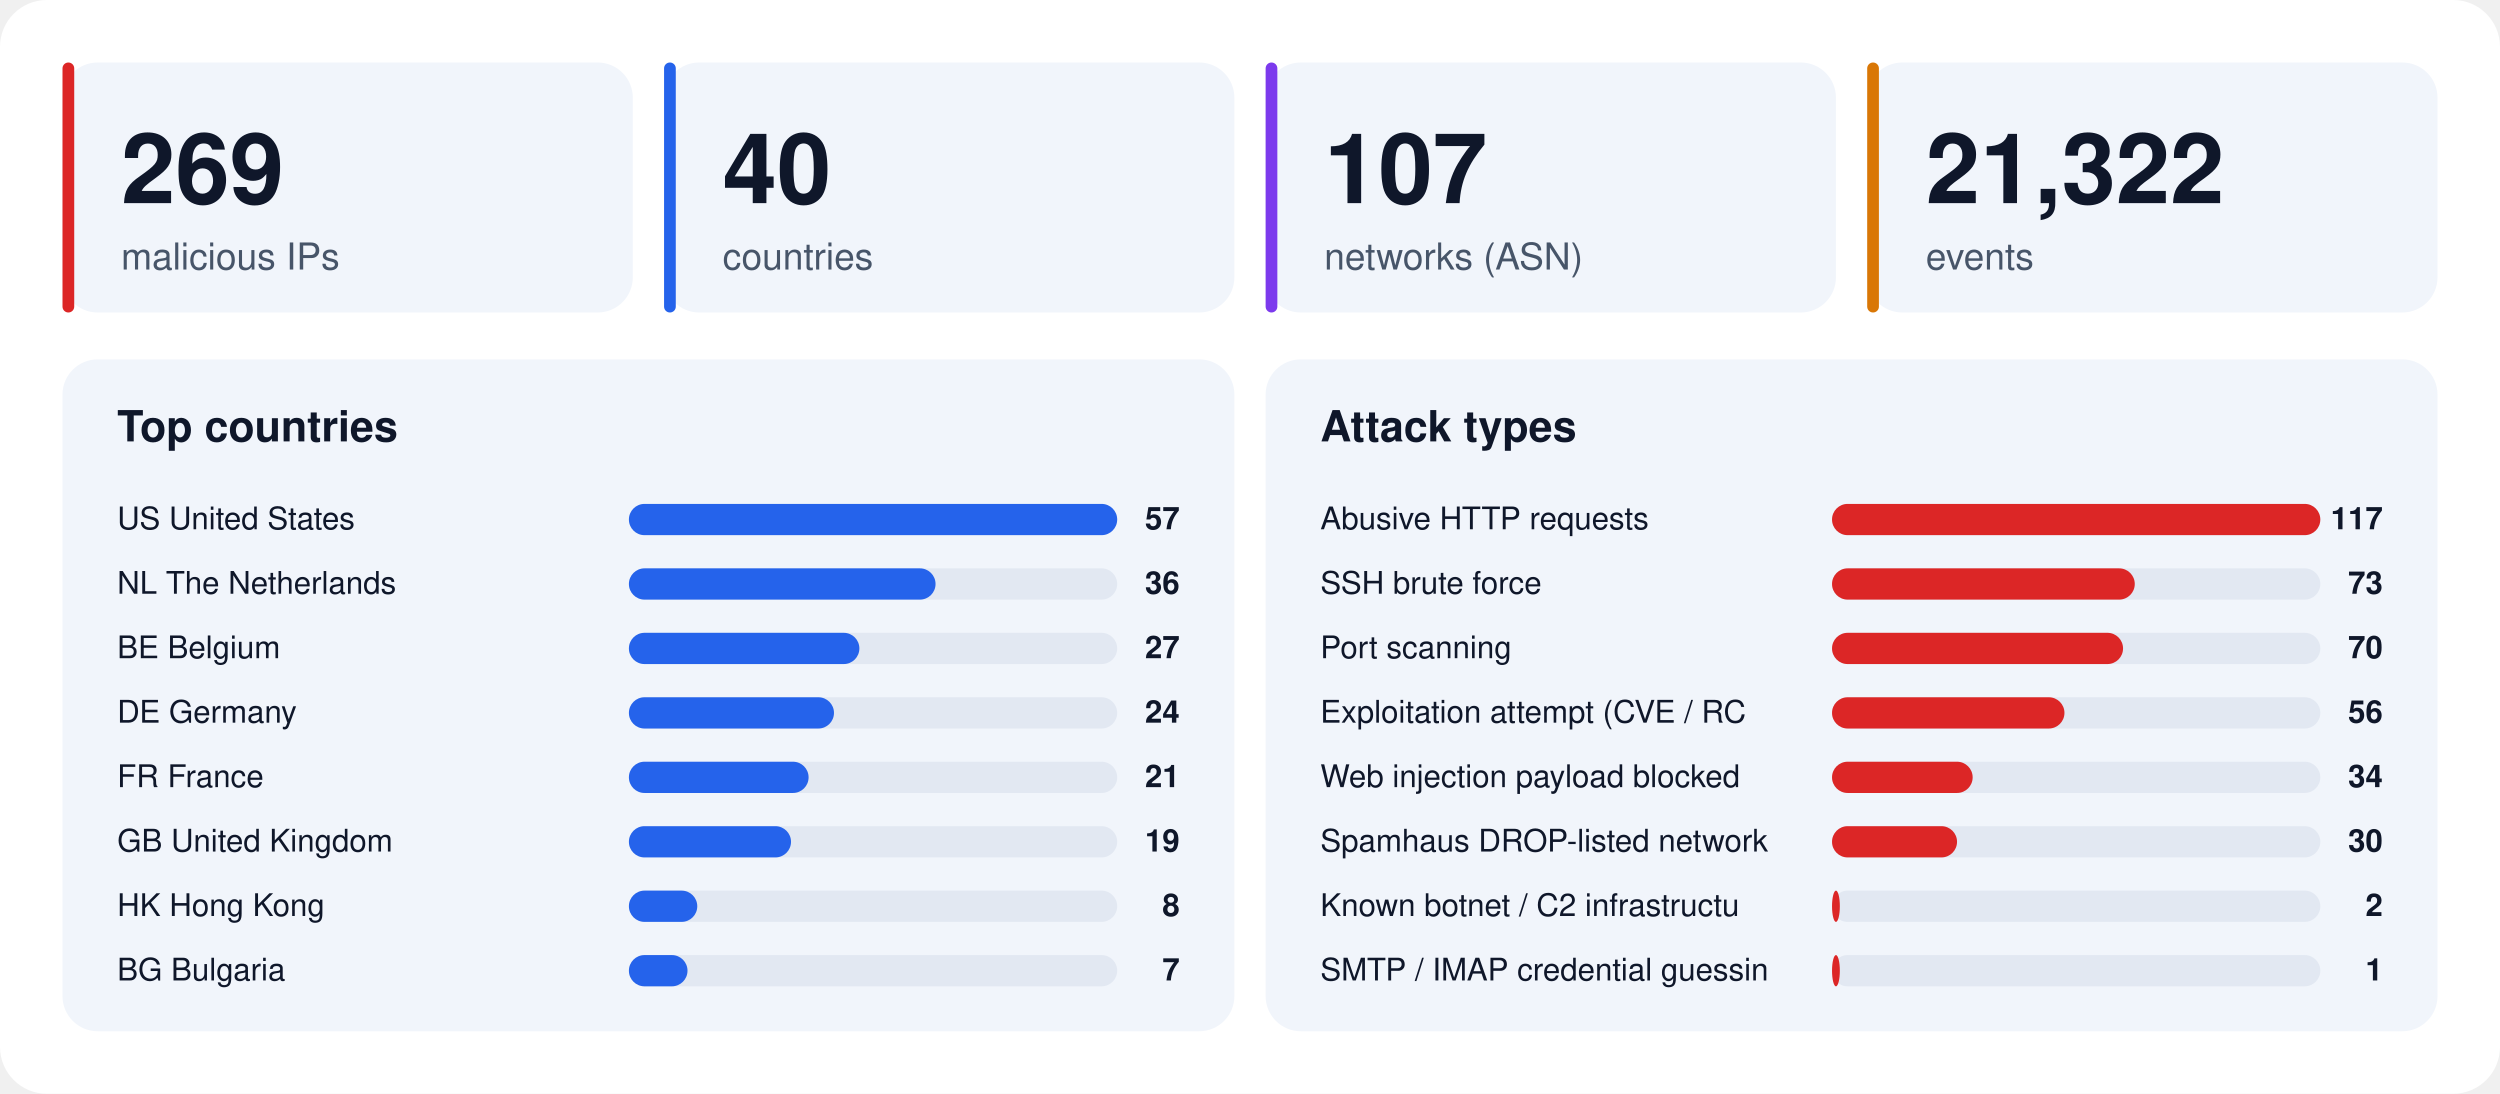
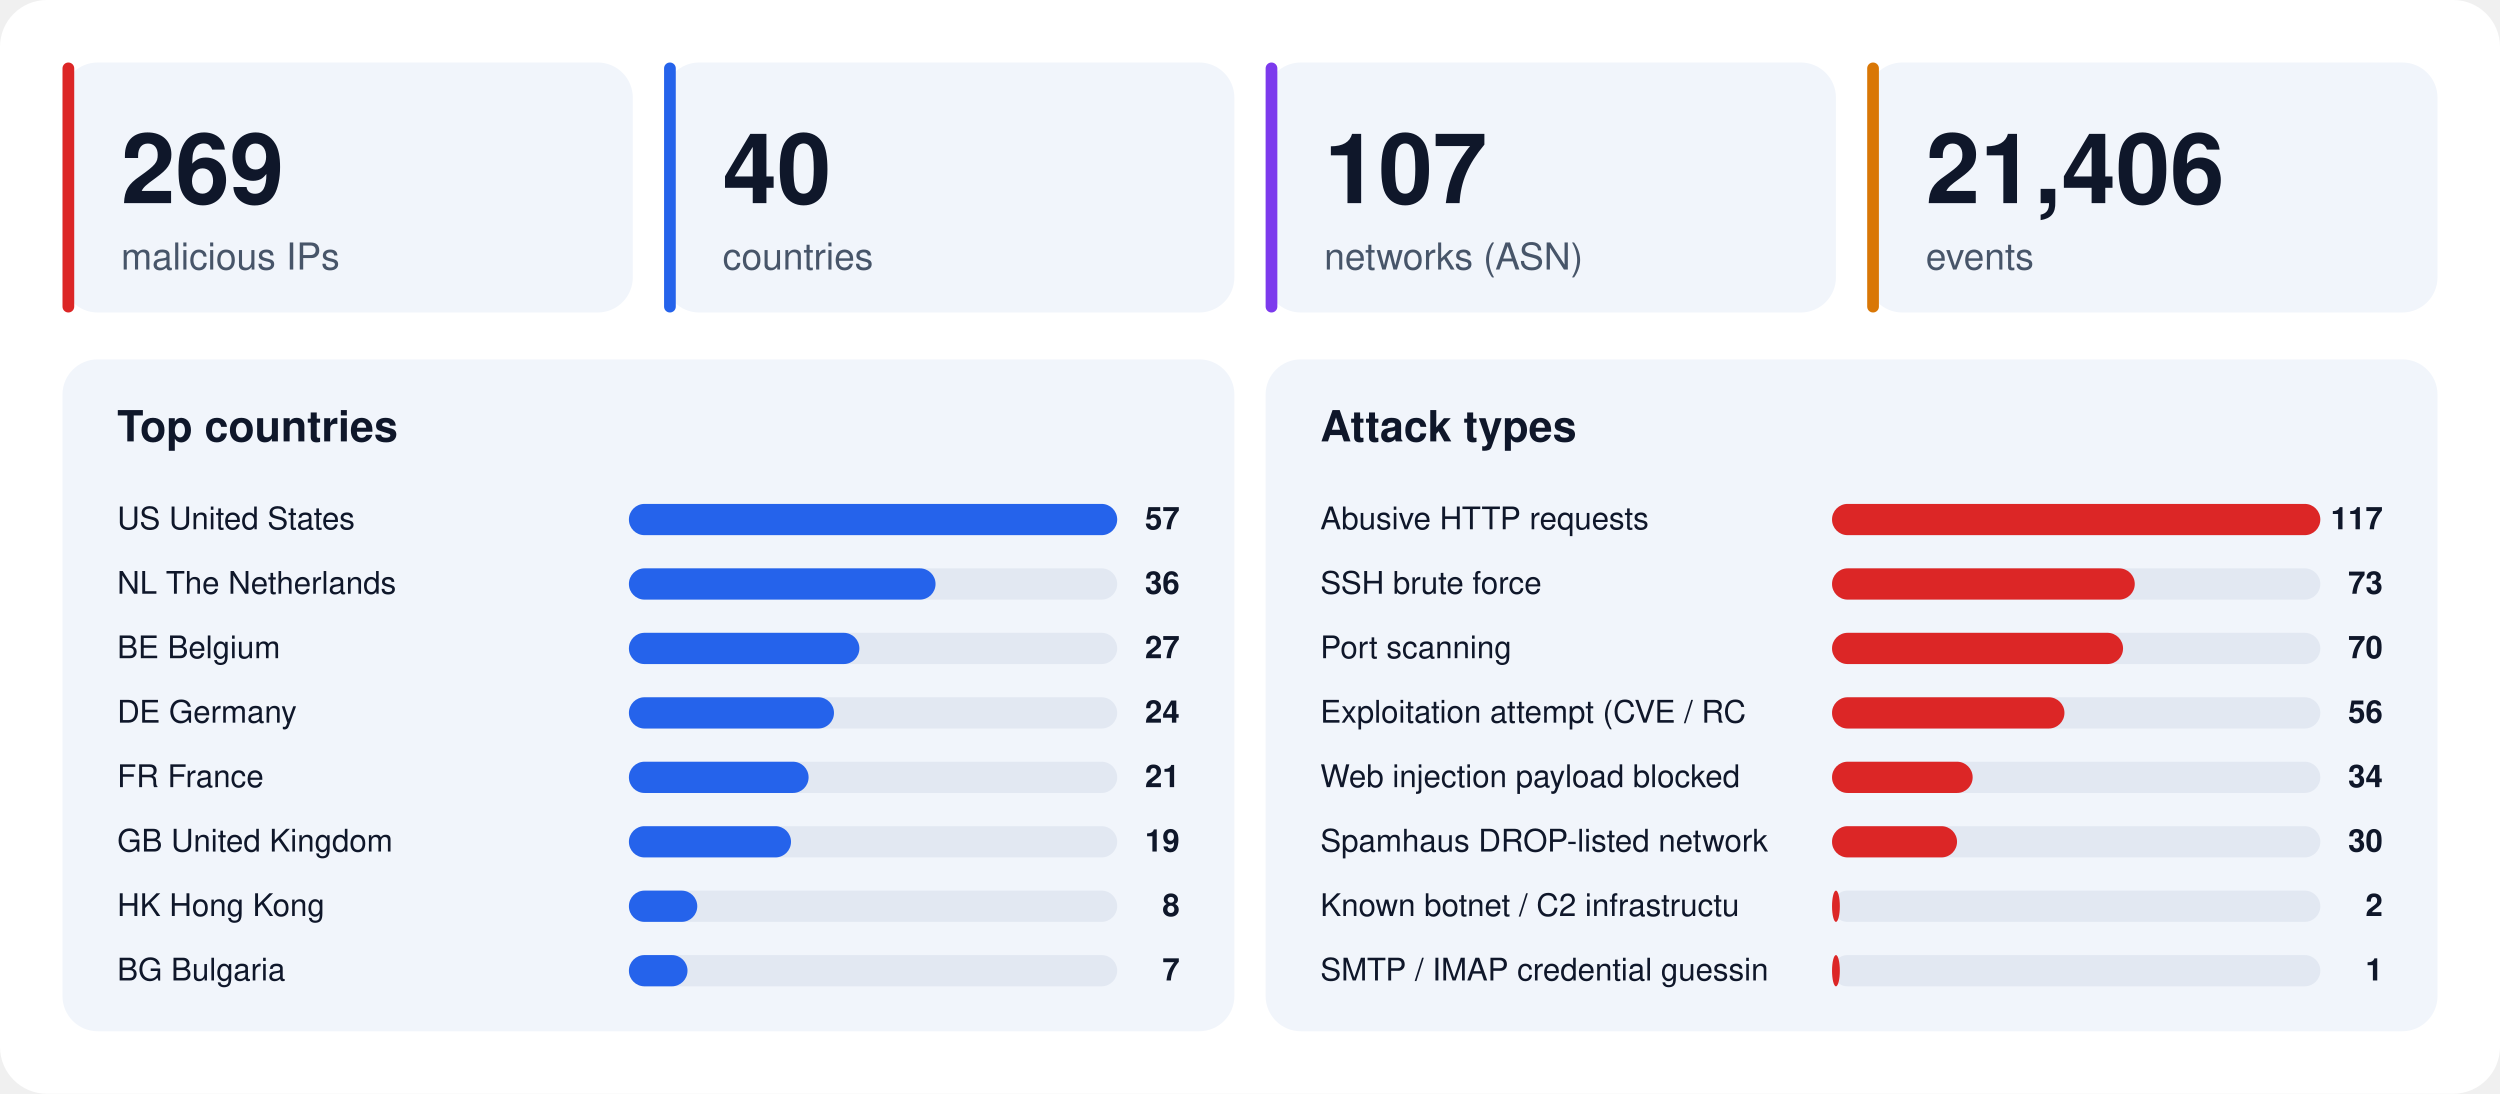
<svg xmlns="http://www.w3.org/2000/svg" width="1280" height="560" viewBox="0 0 1280 560" font-family="-apple-system,BlinkMacSystemFont,'Segoe UI',Helvetica,Arial,sans-serif">
  <rect width="1280" height="560" rx="24" fill="#ffffff" />
  <rect x="32" y="32" width="292" height="128" rx="18" fill="#f1f5fb" />
  <rect x="32" y="32" width="6" height="128" rx="3" fill="#dc2626" />
  <text x="62" y="104" font-size="50" font-weight="800" fill="#0f172a">269</text>
  <text x="62" y="138" font-size="19" fill="#475569">malicious IPs</text>
  <rect x="340" y="32" width="292" height="128" rx="18" fill="#f1f5fb" />
  <rect x="340" y="32" width="6" height="128" rx="3" fill="#2563eb" />
  <text x="370" y="104" font-size="50" font-weight="800" fill="#0f172a">40</text>
  <text x="370" y="138" font-size="19" fill="#475569">countries</text>
  <rect x="648" y="32" width="292" height="128" rx="18" fill="#f1f5fb" />
  <rect x="648" y="32" width="6" height="128" rx="3" fill="#7c3aed" />
  <text x="678" y="104" font-size="50" font-weight="800" fill="#0f172a">107</text>
  <text x="678" y="138" font-size="19" fill="#475569">networks (ASN)</text>
  <rect x="956" y="32" width="292" height="128" rx="18" fill="#f1f5fb" />
  <rect x="956" y="32" width="6" height="128" rx="3" fill="#d97706" />
-   <text x="986" y="104" font-size="50" font-weight="800" fill="#0f172a">21,322</text>
+   <text x="986" y="104" font-size="50" font-weight="800" fill="#0f172a">21,406</text>
  <text x="986" y="138" font-size="19" fill="#475569">events</text>
  <rect x="32" y="184" width="600" height="344" rx="18" fill="#f1f5fb" />
  <text x="60" y="226" font-size="22" font-weight="700" fill="#0f172a">Top countries</text>
  <text x="60" y="271" font-size="16" fill="#0f172a">US  United States</text>
  <rect x="322" y="258" width="250" height="16" rx="8" fill="#e2e8f2" />
  <rect x="322" y="258" width="250" height="16" rx="8" fill="#2563eb" />
  <text x="604" y="271" font-size="16" font-weight="700" text-anchor="end" fill="#0f172a">57</text>
  <text x="60" y="304" font-size="16" fill="#0f172a">NL  The Netherlands</text>
  <rect x="322" y="291" width="250" height="16" rx="8" fill="#e2e8f2" />
  <rect x="322" y="291" width="157" height="16" rx="8" fill="#2563eb" />
  <text x="604" y="304" font-size="16" font-weight="700" text-anchor="end" fill="#0f172a">36</text>
  <text x="60" y="337" font-size="16" fill="#0f172a">BE  Belgium</text>
  <rect x="322" y="324" width="250" height="16" rx="8" fill="#e2e8f2" />
  <rect x="322" y="324" width="118" height="16" rx="8" fill="#2563eb" />
  <text x="604" y="337" font-size="16" font-weight="700" text-anchor="end" fill="#0f172a">27</text>
  <text x="60" y="370" font-size="16" fill="#0f172a">DE  Germany</text>
  <rect x="322" y="357" width="250" height="16" rx="8" fill="#e2e8f2" />
  <rect x="322" y="357" width="105" height="16" rx="8" fill="#2563eb" />
  <text x="604" y="370" font-size="16" font-weight="700" text-anchor="end" fill="#0f172a">24</text>
  <text x="60" y="403" font-size="16" fill="#0f172a">FR  France</text>
  <rect x="322" y="390" width="250" height="16" rx="8" fill="#e2e8f2" />
  <rect x="322" y="390" width="92" height="16" rx="8" fill="#2563eb" />
  <text x="604" y="403" font-size="16" font-weight="700" text-anchor="end" fill="#0f172a">21</text>
  <text x="60" y="436" font-size="16" fill="#0f172a">GB  United Kingdom</text>
  <rect x="322" y="423" width="250" height="16" rx="8" fill="#e2e8f2" />
  <rect x="322" y="423" width="83" height="16" rx="8" fill="#2563eb" />
  <text x="604" y="436" font-size="16" font-weight="700" text-anchor="end" fill="#0f172a">19</text>
  <text x="60" y="469" font-size="16" fill="#0f172a">HK  Hong Kong</text>
  <rect x="322" y="456" width="250" height="16" rx="8" fill="#e2e8f2" />
  <rect x="322" y="456" width="35" height="16" rx="8" fill="#2563eb" />
  <text x="604" y="469" font-size="16" font-weight="700" text-anchor="end" fill="#0f172a">8</text>
  <text x="60" y="502" font-size="16" fill="#0f172a">BG  Bulgaria</text>
  <rect x="322" y="489" width="250" height="16" rx="8" fill="#e2e8f2" />
  <rect x="322" y="489" width="30" height="16" rx="8" fill="#2563eb" />
  <text x="604" y="502" font-size="16" font-weight="700" text-anchor="end" fill="#0f172a">7</text>
  <rect x="648" y="184" width="600" height="344" rx="18" fill="#f1f5fb" />
  <text x="676" y="226" font-size="22" font-weight="700" fill="#0f172a">Attack types</text>
  <text x="676" y="271" font-size="16" fill="#0f172a">Abusive HTTP requests</text>
  <rect x="938" y="258" width="250" height="16" rx="8" fill="#e2e8f2" />
  <rect x="938" y="258" width="250" height="16" rx="8" fill="#dc2626" />
  <text x="1220" y="271" font-size="16" font-weight="700" text-anchor="end" fill="#0f172a">117</text>
  <text x="676" y="304" font-size="16" fill="#0f172a">SSH brute force</text>
  <rect x="938" y="291" width="250" height="16" rx="8" fill="#e2e8f2" />
  <rect x="938" y="291" width="155" height="16" rx="8" fill="#dc2626" />
  <text x="1220" y="304" font-size="16" font-weight="700" text-anchor="end" fill="#0f172a">73</text>
  <text x="676" y="337" font-size="16" fill="#0f172a">Port scanning</text>
  <rect x="938" y="324" width="250" height="16" rx="8" fill="#e2e8f2" />
  <rect x="938" y="324" width="149" height="16" rx="8" fill="#dc2626" />
  <text x="1220" y="337" font-size="16" font-weight="700" text-anchor="end" fill="#0f172a">70</text>
  <text x="676" y="370" font-size="16" fill="#0f172a">Exploitation attempt (CVE / RC</text>
  <rect x="938" y="357" width="250" height="16" rx="8" fill="#e2e8f2" />
  <rect x="938" y="357" width="119" height="16" rx="8" fill="#dc2626" />
  <text x="1220" y="370" font-size="16" font-weight="700" text-anchor="end" fill="#0f172a">56</text>
  <text x="676" y="403" font-size="16" fill="#0f172a">Web injection payload blocked </text>
  <rect x="938" y="390" width="250" height="16" rx="8" fill="#e2e8f2" />
  <rect x="938" y="390" width="72" height="16" rx="8" fill="#dc2626" />
  <text x="1220" y="403" font-size="16" font-weight="700" text-anchor="end" fill="#0f172a">34</text>
  <text x="676" y="436" font-size="16" fill="#0f172a">Spamhaus DROP-listed network</text>
  <rect x="938" y="423" width="250" height="16" rx="8" fill="#e2e8f2" />
  <rect x="938" y="423" width="64" height="16" rx="8" fill="#dc2626" />
  <text x="1220" y="436" font-size="16" font-weight="700" text-anchor="end" fill="#0f172a">30</text>
  <text x="676" y="469" font-size="16" fill="#0f172a">Known botnet / C2 infrastructu</text>
  <rect x="938" y="456" width="250" height="16" rx="8" fill="#e2e8f2" />
  <rect x="938" y="456" width="4" height="16" rx="8" fill="#dc2626" />
  <text x="1220" y="469" font-size="16" font-weight="700" text-anchor="end" fill="#0f172a">2</text>
  <text x="676" y="502" font-size="16" fill="#0f172a">SMTP / IMAP credential guessin</text>
  <rect x="938" y="489" width="250" height="16" rx="8" fill="#e2e8f2" />
  <rect x="938" y="489" width="4" height="16" rx="8" fill="#dc2626" />
  <text x="1220" y="502" font-size="16" font-weight="700" text-anchor="end" fill="#0f172a">1</text>
</svg>
